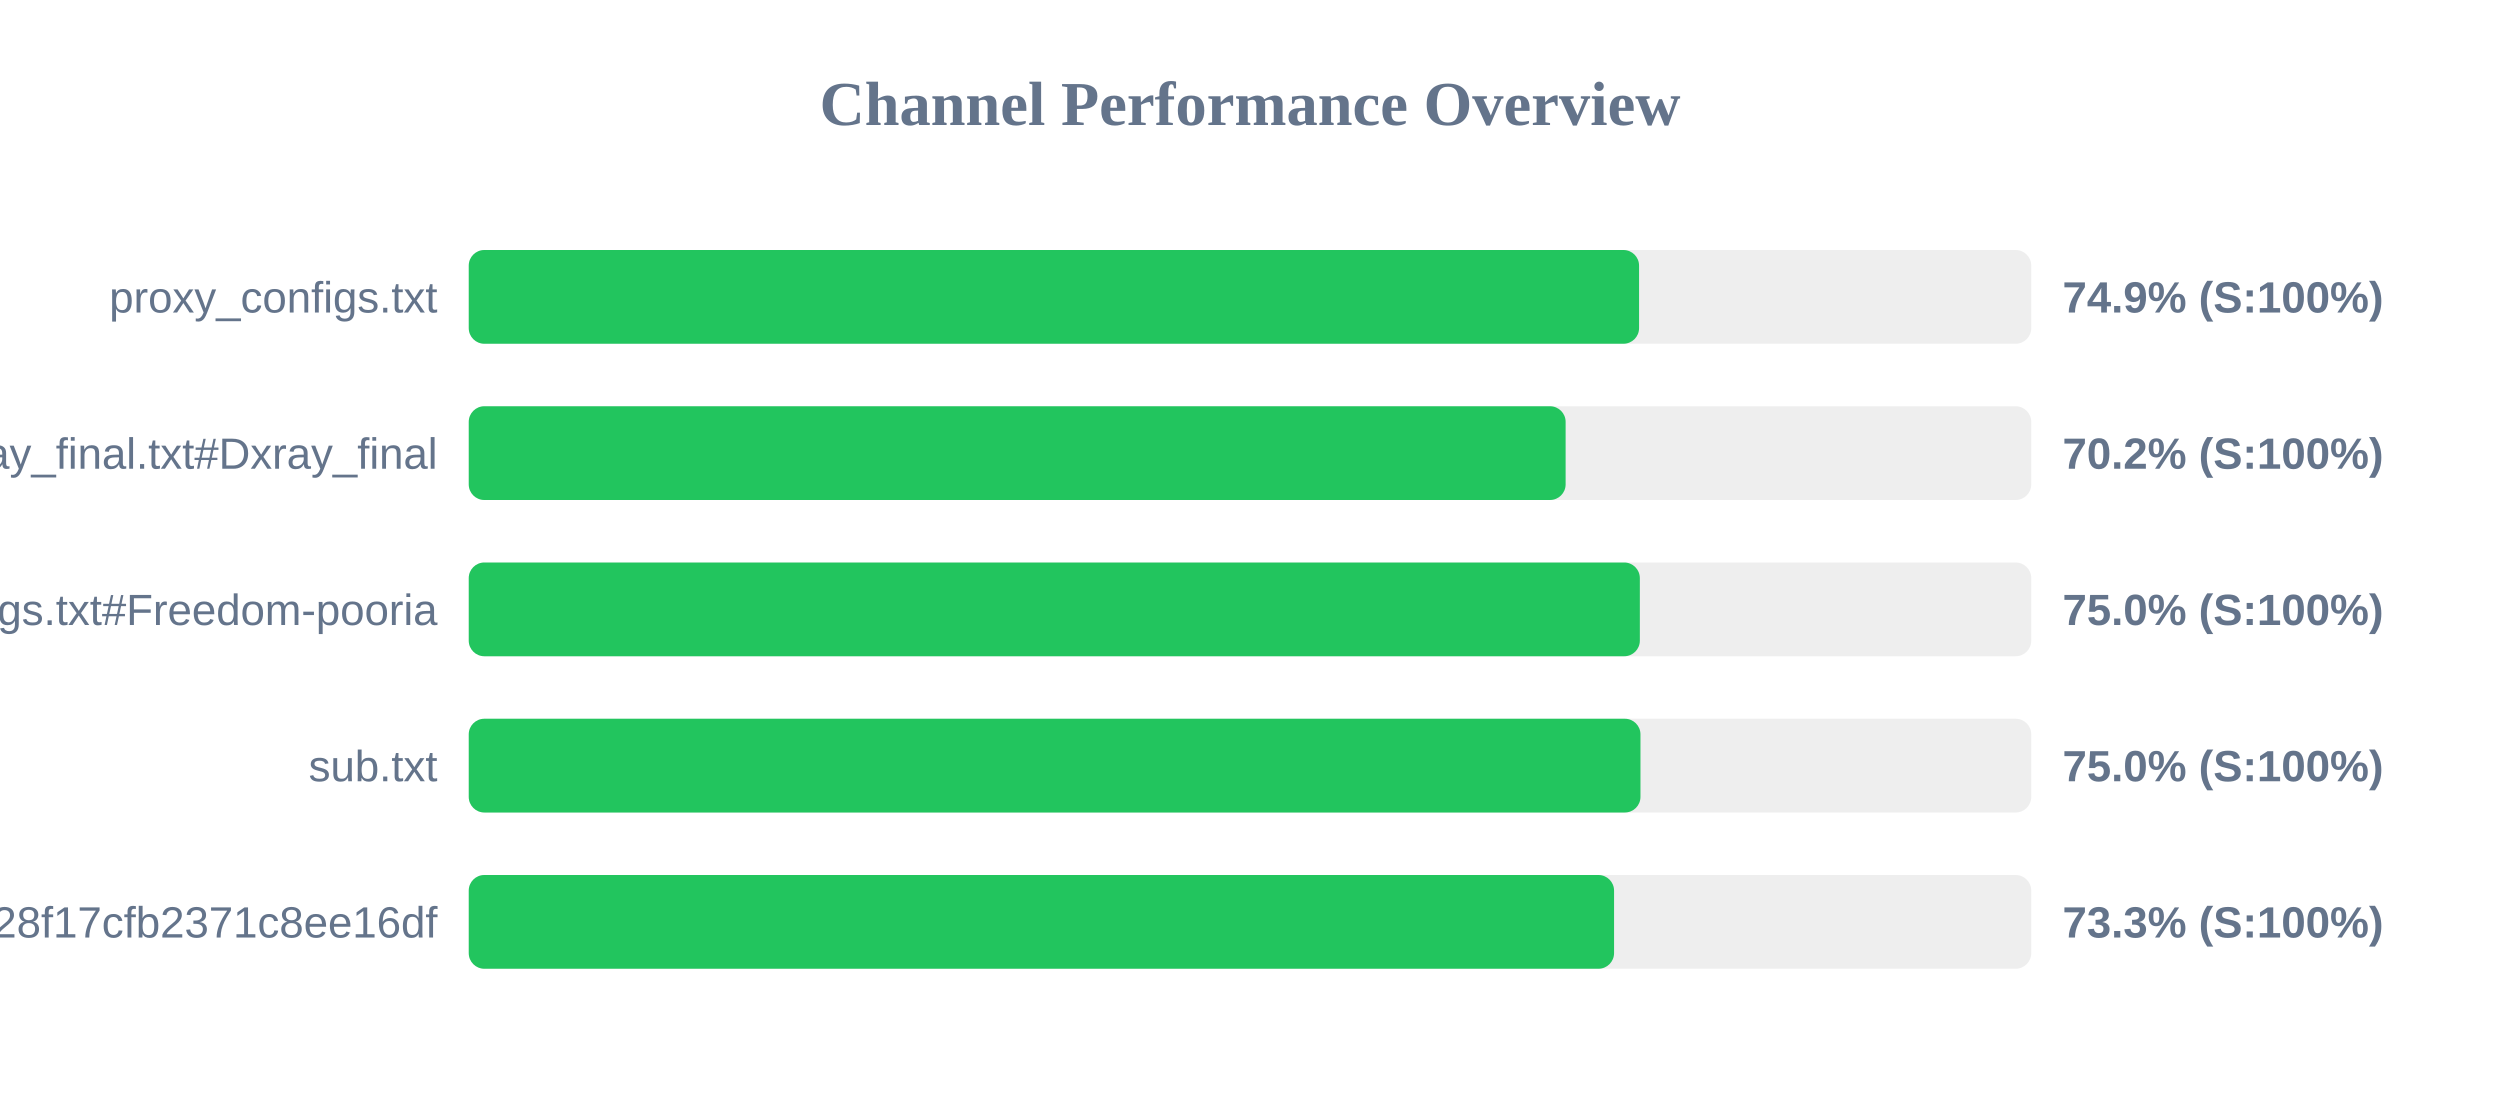
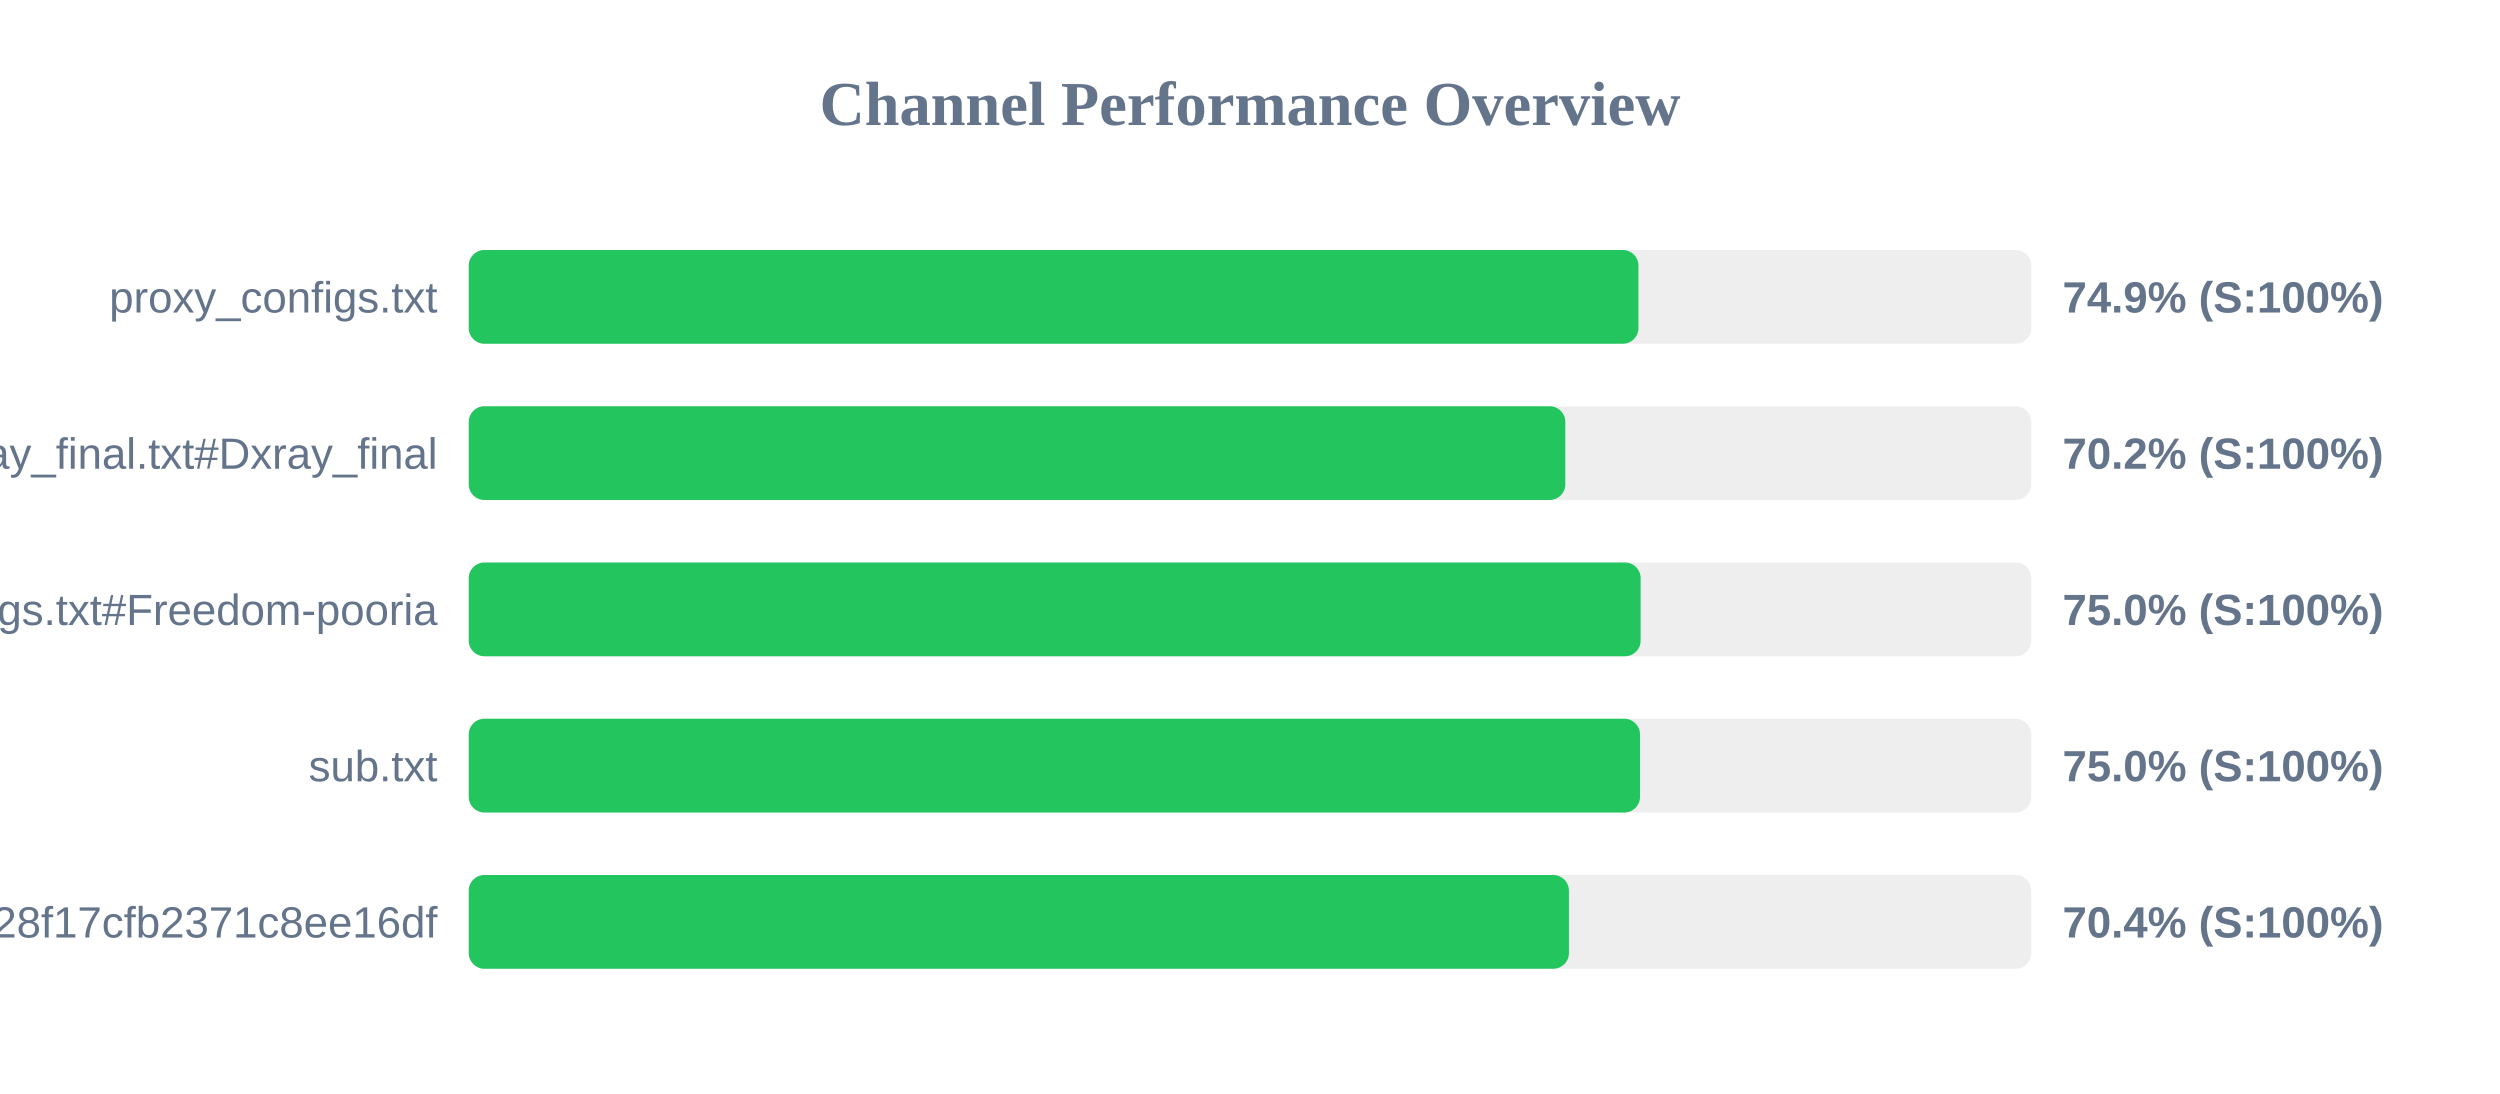
<svg xmlns="http://www.w3.org/2000/svg" width="800" height="350" version="1.1">
  <style>
        .row { font: 14px Arial; fill: #64748b; }
        .score { font: bold 14px Arial; fill: #64748b; }
    </style>
  <text x="400" y="40" text-anchor="middle" font-size="20px" font-weight="bold" fill="#64748b">Channel Performance Overview</text>
  <rect x="150" y="80" width="500" height="30" fill="#eee" rx="5" />
-   <rect x="150" y="80" width="374.5" height="30" fill="#22c55e" rx="5" />
+   <rect x="150" y="80" width="374.3" height="30" fill="#22c55e" rx="5" />
  <text x="140" y="100" text-anchor="end" class="row">proxy_configs.txt</text>
  <text x="660" y="100" text-anchor="start" class="score">74.9% (S:100%)</text>
  <rect x="150" y="130" width="500" height="30" fill="#eee" rx="5" />
-   <rect x="150" y="130" width="351.0" height="30" fill="#22c55e" rx="5" />
+   <rect x="150" y="130" width="350.9" height="30" fill="#22c55e" rx="5" />
  <text x="140" y="150" text-anchor="end" class="row">xray_final.txt#Dxray_final</text>
  <text x="660" y="150" text-anchor="start" class="score">70.2% (S:100%)</text>
  <rect x="150" y="180" width="500" height="30" fill="#eee" rx="5" />
-   <rect x="150" y="180" width="374.75" height="30" fill="#22c55e" rx="5" />
+   <rect x="150" y="180" width="375.0" height="30" fill="#22c55e" rx="5" />
  <text x="140" y="200" text-anchor="end" class="row">v2ray_configs.txt#Freedom-pooria</text>
  <text x="660" y="200" text-anchor="start" class="score">75.0% (S:100%)</text>
  <rect x="150" y="230" width="500" height="30" fill="#eee" rx="5" />
-   <rect x="150" y="230" width="374.95" height="30" fill="#22c55e" rx="5" />
+   <rect x="150" y="230" width="374.8" height="30" fill="#22c55e" rx="5" />
  <text x="140" y="250" text-anchor="end" class="row">sub.txt</text>
  <text x="660" y="250" text-anchor="start" class="score">75.0% (S:100%)</text>
  <rect x="150" y="280" width="500" height="30" fill="#eee" rx="5" />
-   <rect x="150" y="280" width="366.5" height="30" fill="#22c55e" rx="5" />
+   <rect x="150" y="280" width="352.05" height="30" fill="#22c55e" rx="5" />
  <text x="140" y="300" text-anchor="end" class="row">?token=fedfed7b41b828f17cfb2371c8ee16df</text>
-   <text x="660" y="300" text-anchor="start" class="score">73.3% (S:100%)</text>
+   <text x="660" y="300" text-anchor="start" class="score">70.4% (S:100%)</text>
</svg>
